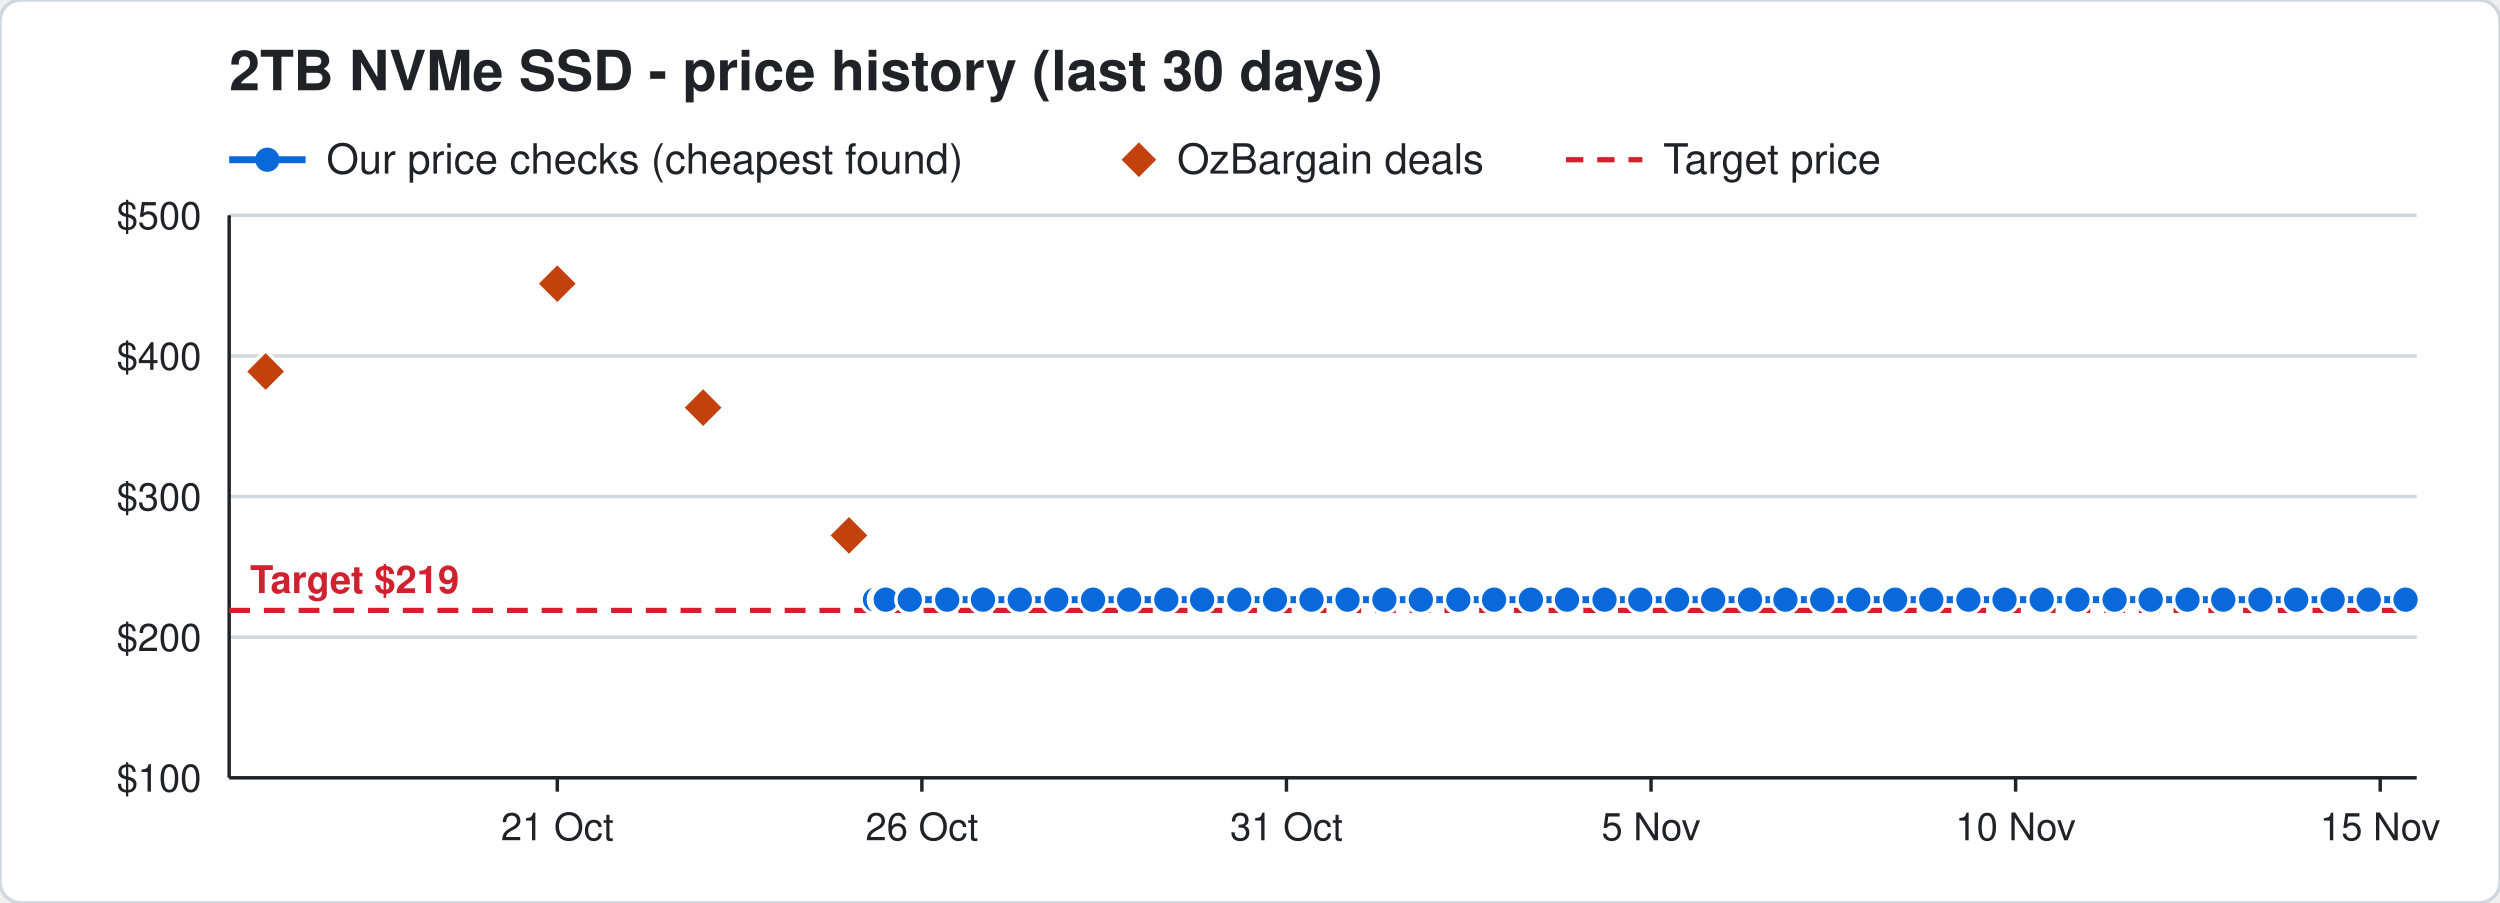
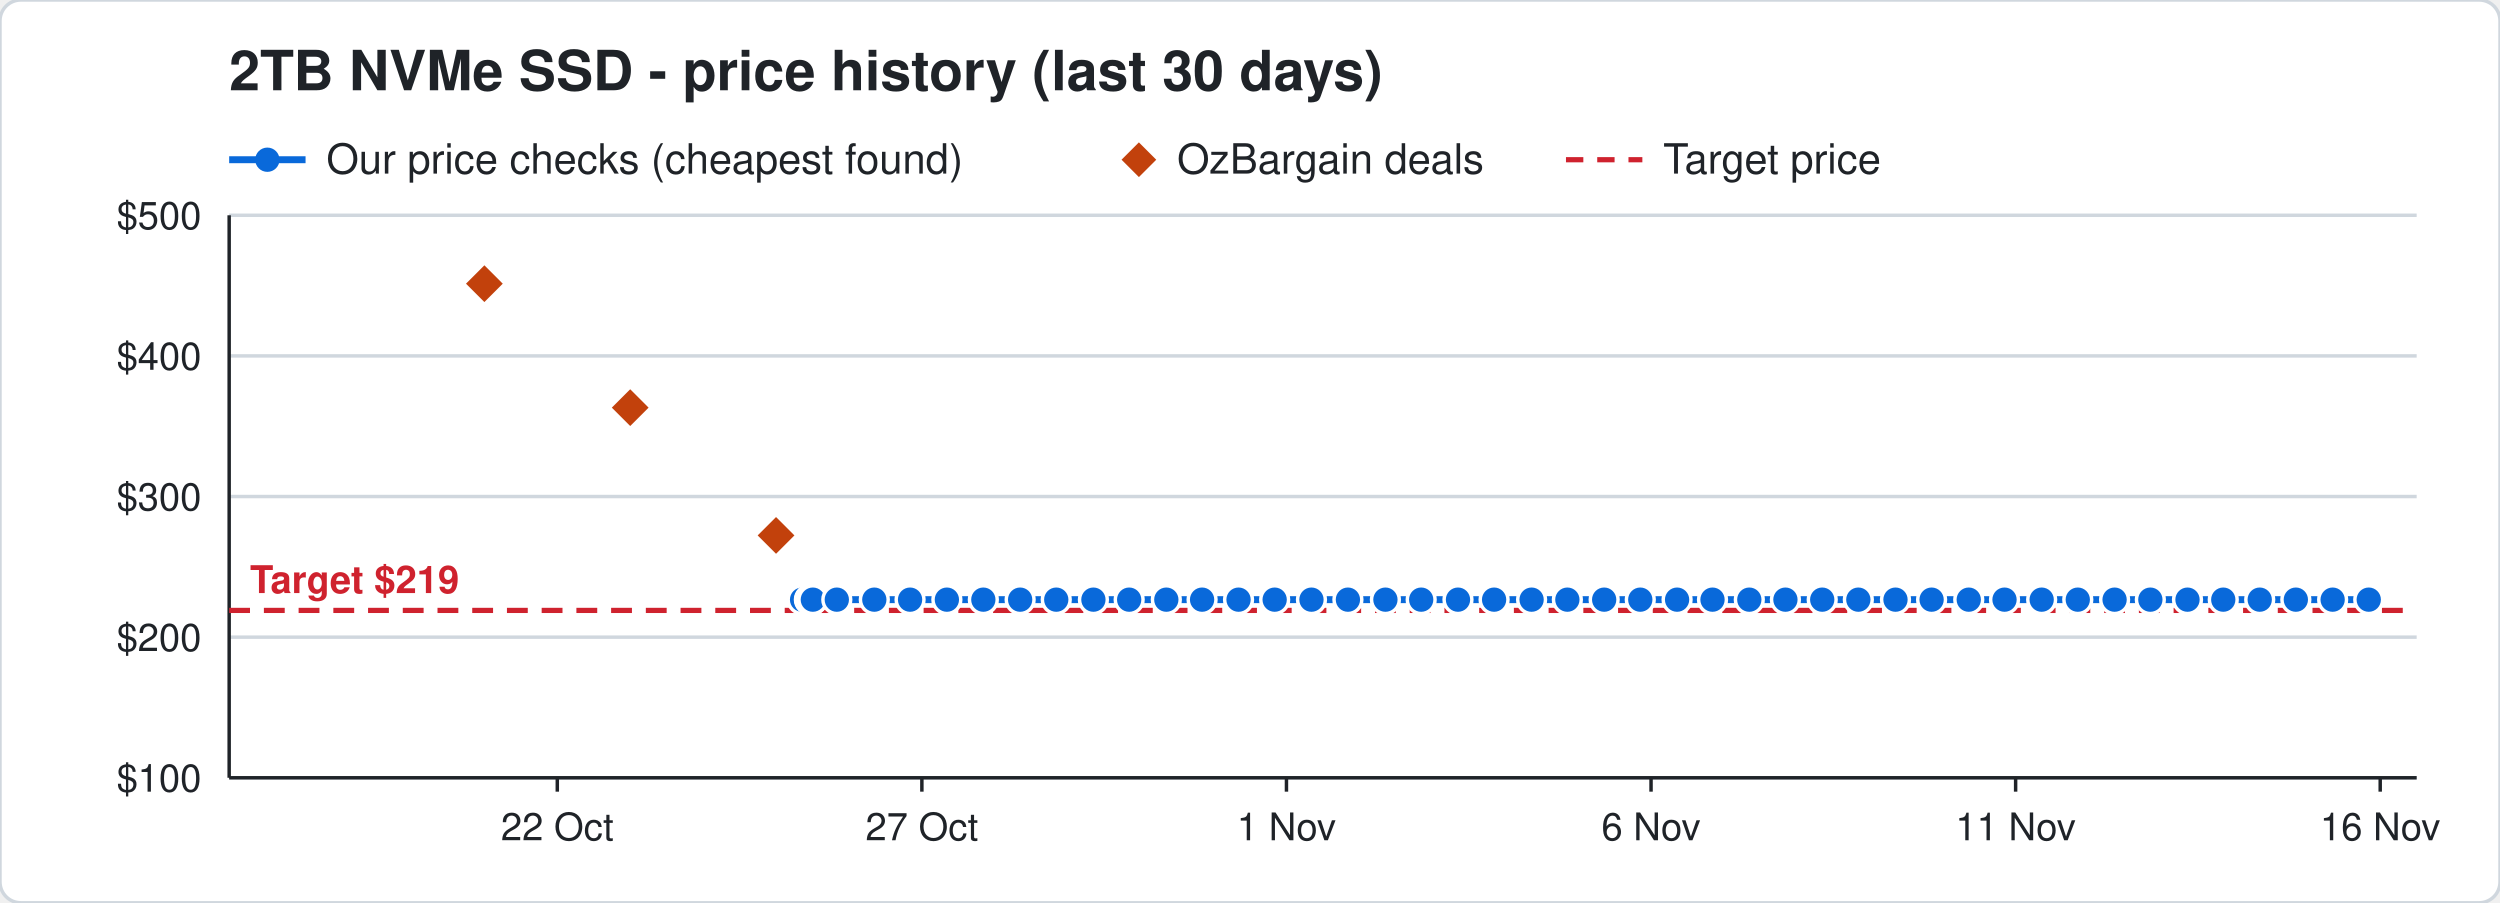
<svg xmlns="http://www.w3.org/2000/svg" width="720" height="260" viewBox="0 0 720 260" font-family="Segoe UI, Helvetica, Arial, sans-serif">
  <rect width="720" height="260" rx="6" fill="#ffffff" stroke="#d0d7de" />
  <text x="66" y="26" font-size="16" font-weight="700" fill="#1f2328">2TB NVMe SSD - price history (last 30 days)</text>
  <line x1="66" y1="46" x2="88" y2="46" stroke="#0969da" stroke-width="2" />
  <circle cx="77" cy="46" r="3.5" fill="#0969da" />
  <text x="94" y="50" font-size="12" fill="#1f2328">Our price checks (cheapest found)</text>
  <path d="M328 41 l5 5 l-5 5 l-5 -5 z" fill="#c2410c" />
  <text x="339" y="50" font-size="12" fill="#1f2328">OzBargain deals</text>
  <line x1="451" y1="46" x2="473" y2="46" stroke="#cf222e" stroke-width="1.5" stroke-dasharray="5 4" />
  <text x="479" y="50" font-size="12" fill="#1f2328">Target price</text>
  <line x1="66" y1="224.0" x2="696" y2="224.0" stroke="#d0d7de" />
  <text x="58" y="228.0" font-size="11" text-anchor="end" fill="#1f2328">$100</text>
  <line x1="66" y1="183.5" x2="696" y2="183.5" stroke="#d0d7de" />
  <text x="58" y="187.5" font-size="11" text-anchor="end" fill="#1f2328">$200</text>
  <line x1="66" y1="143.0" x2="696" y2="143.0" stroke="#d0d7de" />
  <text x="58" y="147.0" font-size="11" text-anchor="end" fill="#1f2328">$300</text>
  <line x1="66" y1="102.5" x2="696" y2="102.5" stroke="#d0d7de" />
  <text x="58" y="106.5" font-size="11" text-anchor="end" fill="#1f2328">$400</text>
  <line x1="66" y1="62.0" x2="696" y2="62.0" stroke="#d0d7de" />
  <text x="58" y="66.0" font-size="11" text-anchor="end" fill="#1f2328">$500</text>
  <line x1="685.5" y1="224" x2="685.5" y2="228" stroke="#1f2328" />
-   <text x="685.5" y="242" font-size="11" text-anchor="middle" fill="#1f2328">15 Nov</text>
+   <text x="685.5" y="242" font-size="11" text-anchor="middle" fill="#1f2328">16 Nov</text>
  <line x1="580.5" y1="224" x2="580.5" y2="228" stroke="#1f2328" />
-   <text x="580.5" y="242" font-size="11" text-anchor="middle" fill="#1f2328">10 Nov</text>
+   <text x="580.5" y="242" font-size="11" text-anchor="middle" fill="#1f2328">11 Nov</text>
  <line x1="475.5" y1="224" x2="475.5" y2="228" stroke="#1f2328" />
-   <text x="475.5" y="242" font-size="11" text-anchor="middle" fill="#1f2328">5 Nov</text>
+   <text x="475.5" y="242" font-size="11" text-anchor="middle" fill="#1f2328">6 Nov</text>
  <line x1="370.5" y1="224" x2="370.5" y2="228" stroke="#1f2328" />
-   <text x="370.5" y="242" font-size="11" text-anchor="middle" fill="#1f2328">31 Oct</text>
+   <text x="370.5" y="242" font-size="11" text-anchor="middle" fill="#1f2328">1 Nov</text>
  <line x1="265.5" y1="224" x2="265.5" y2="228" stroke="#1f2328" />
-   <text x="265.5" y="242" font-size="11" text-anchor="middle" fill="#1f2328">26 Oct</text>
+   <text x="265.5" y="242" font-size="11" text-anchor="middle" fill="#1f2328">27 Oct</text>
  <line x1="160.5" y1="224" x2="160.5" y2="228" stroke="#1f2328" />
-   <text x="160.5" y="242" font-size="11" text-anchor="middle" fill="#1f2328">21 Oct</text>
+   <text x="160.5" y="242" font-size="11" text-anchor="middle" fill="#1f2328">22 Oct</text>
  <line x1="66" y1="224" x2="696" y2="224" stroke="#1f2328" />
  <line x1="66" y1="62" x2="66" y2="224" stroke="#1f2328" />
  <line x1="66" y1="175.8" x2="696" y2="175.8" stroke="#cf222e" stroke-width="1.5" stroke-dasharray="6 4" />
  <text x="72" y="170.8" font-size="11" font-weight="700" text-anchor="start" fill="#cf222e" stroke="#ffffff" stroke-width="3" paint-order="stroke">Target $219</text>
-   <polyline points="252.0,172.7 254.1,172.7 254.2,172.7 254.9,172.7 255.0,172.7 255.1,172.7 262.0,172.7 272.8,172.7 283.1,172.7 293.7,172.7 304.2,172.7 314.8,172.7 325.2,172.7 335.9,172.7 346.2,172.7 356.9,172.7 367.2,172.7 377.7,172.7 388.1,172.7 398.7,172.7 409.2,172.7 420.0,172.7 430.3,172.7 440.9,172.7 451.3,172.7 462.1,172.7 472.4,172.7 483.0,172.7 493.4,172.7 504.0,172.7 514.2,172.7 524.8,172.7 535.2,172.7 545.8,172.7 556.2,172.7 566.9,172.7 577.3,172.7 588.0,172.7 598.3,172.7 609.0,172.7 619.4,172.7 630.0,172.7 640.3,172.7 651.0,172.7 661.3,172.7 671.8,172.7 682.2,172.7 692.8,172.7" fill="none" stroke="#0969da" stroke-width="2" />
-   <circle cx="252.0" cy="172.7" r="4" fill="#0969da" stroke="#ffffff" stroke-width="1" />
-   <circle cx="254.1" cy="172.7" r="4" fill="#0969da" stroke="#ffffff" stroke-width="1" />
-   <circle cx="254.2" cy="172.7" r="4" fill="#0969da" stroke="#ffffff" stroke-width="1" />
-   <circle cx="254.9" cy="172.7" r="4" fill="#0969da" stroke="#ffffff" stroke-width="1" />
-   <circle cx="255.0" cy="172.7" r="4" fill="#0969da" stroke="#ffffff" stroke-width="1" />
-   <circle cx="255.1" cy="172.7" r="4" fill="#0969da" stroke="#ffffff" stroke-width="1" />
-   <circle cx="262.0" cy="172.7" r="4" fill="#0969da" stroke="#ffffff" stroke-width="1" />
-   <circle cx="272.8" cy="172.7" r="4" fill="#0969da" stroke="#ffffff" stroke-width="1" />
-   <circle cx="283.1" cy="172.7" r="4" fill="#0969da" stroke="#ffffff" stroke-width="1" />
-   <circle cx="293.7" cy="172.7" r="4" fill="#0969da" stroke="#ffffff" stroke-width="1" />
+   <polyline points="231.0,172.7 233.1,172.7 233.2,172.7 233.9,172.7 234.0,172.7 234.1,172.7 241.0,172.7 251.8,172.7 262.1,172.7 272.7,172.7 283.2,172.7 293.8,172.7 304.2,172.7 314.9,172.7 325.2,172.7 335.9,172.7 346.2,172.7 356.7,172.7 367.1,172.7 377.7,172.7 388.2,172.7 399.0,172.7 409.3,172.7 419.9,172.7 430.3,172.7 441.1,172.7 451.4,172.7 462.0,172.7 472.4,172.7 483.0,172.7 493.2,172.7 503.8,172.7 514.2,172.7 524.8,172.7 535.2,172.7 545.9,172.7 556.3,172.7 567.0,172.7 577.3,172.7 588.0,172.7 598.4,172.7 609.0,172.7 619.3,172.7 630.0,172.7 640.3,172.7 650.8,172.7 661.2,172.7 671.8,172.7 682.2,172.7" fill="none" stroke="#0969da" stroke-width="2" />
+   <circle cx="231.0" cy="172.7" r="4" fill="#0969da" stroke="#ffffff" stroke-width="1" />
+   <circle cx="233.1" cy="172.7" r="4" fill="#0969da" stroke="#ffffff" stroke-width="1" />
+   <circle cx="233.2" cy="172.7" r="4" fill="#0969da" stroke="#ffffff" stroke-width="1" />
+   <circle cx="233.9" cy="172.7" r="4" fill="#0969da" stroke="#ffffff" stroke-width="1" />
+   <circle cx="234.0" cy="172.7" r="4" fill="#0969da" stroke="#ffffff" stroke-width="1" />
+   <circle cx="234.1" cy="172.7" r="4" fill="#0969da" stroke="#ffffff" stroke-width="1" />
+   <circle cx="241.0" cy="172.7" r="4" fill="#0969da" stroke="#ffffff" stroke-width="1" />
+   <circle cx="251.8" cy="172.7" r="4" fill="#0969da" stroke="#ffffff" stroke-width="1" />
+   <circle cx="262.1" cy="172.7" r="4" fill="#0969da" stroke="#ffffff" stroke-width="1" />
+   <circle cx="272.7" cy="172.7" r="4" fill="#0969da" stroke="#ffffff" stroke-width="1" />
+   <circle cx="283.2" cy="172.7" r="4" fill="#0969da" stroke="#ffffff" stroke-width="1" />
+   <circle cx="293.8" cy="172.7" r="4" fill="#0969da" stroke="#ffffff" stroke-width="1" />
  <circle cx="304.2" cy="172.7" r="4" fill="#0969da" stroke="#ffffff" stroke-width="1" />
-   <circle cx="314.8" cy="172.7" r="4" fill="#0969da" stroke="#ffffff" stroke-width="1" />
+   <circle cx="314.9" cy="172.7" r="4" fill="#0969da" stroke="#ffffff" stroke-width="1" />
  <circle cx="325.2" cy="172.7" r="4" fill="#0969da" stroke="#ffffff" stroke-width="1" />
  <circle cx="335.9" cy="172.7" r="4" fill="#0969da" stroke="#ffffff" stroke-width="1" />
  <circle cx="346.2" cy="172.7" r="4" fill="#0969da" stroke="#ffffff" stroke-width="1" />
-   <circle cx="356.9" cy="172.7" r="4" fill="#0969da" stroke="#ffffff" stroke-width="1" />
-   <circle cx="367.2" cy="172.7" r="4" fill="#0969da" stroke="#ffffff" stroke-width="1" />
+   <circle cx="356.7" cy="172.7" r="4" fill="#0969da" stroke="#ffffff" stroke-width="1" />
+   <circle cx="367.1" cy="172.7" r="4" fill="#0969da" stroke="#ffffff" stroke-width="1" />
  <circle cx="377.7" cy="172.7" r="4" fill="#0969da" stroke="#ffffff" stroke-width="1" />
-   <circle cx="388.1" cy="172.7" r="4" fill="#0969da" stroke="#ffffff" stroke-width="1" />
-   <circle cx="398.7" cy="172.7" r="4" fill="#0969da" stroke="#ffffff" stroke-width="1" />
-   <circle cx="409.2" cy="172.7" r="4" fill="#0969da" stroke="#ffffff" stroke-width="1" />
-   <circle cx="420.0" cy="172.7" r="4" fill="#0969da" stroke="#ffffff" stroke-width="1" />
+   <circle cx="388.2" cy="172.7" r="4" fill="#0969da" stroke="#ffffff" stroke-width="1" />
+   <circle cx="399.0" cy="172.7" r="4" fill="#0969da" stroke="#ffffff" stroke-width="1" />
+   <circle cx="409.3" cy="172.7" r="4" fill="#0969da" stroke="#ffffff" stroke-width="1" />
+   <circle cx="419.9" cy="172.7" r="4" fill="#0969da" stroke="#ffffff" stroke-width="1" />
  <circle cx="430.3" cy="172.7" r="4" fill="#0969da" stroke="#ffffff" stroke-width="1" />
-   <circle cx="440.9" cy="172.7" r="4" fill="#0969da" stroke="#ffffff" stroke-width="1" />
-   <circle cx="451.3" cy="172.7" r="4" fill="#0969da" stroke="#ffffff" stroke-width="1" />
-   <circle cx="462.1" cy="172.7" r="4" fill="#0969da" stroke="#ffffff" stroke-width="1" />
+   <circle cx="441.1" cy="172.7" r="4" fill="#0969da" stroke="#ffffff" stroke-width="1" />
+   <circle cx="451.4" cy="172.7" r="4" fill="#0969da" stroke="#ffffff" stroke-width="1" />
+   <circle cx="462.0" cy="172.7" r="4" fill="#0969da" stroke="#ffffff" stroke-width="1" />
  <circle cx="472.4" cy="172.7" r="4" fill="#0969da" stroke="#ffffff" stroke-width="1" />
  <circle cx="483.0" cy="172.7" r="4" fill="#0969da" stroke="#ffffff" stroke-width="1" />
-   <circle cx="493.4" cy="172.7" r="4" fill="#0969da" stroke="#ffffff" stroke-width="1" />
-   <circle cx="504.0" cy="172.7" r="4" fill="#0969da" stroke="#ffffff" stroke-width="1" />
+   <circle cx="493.2" cy="172.7" r="4" fill="#0969da" stroke="#ffffff" stroke-width="1" />
+   <circle cx="503.8" cy="172.7" r="4" fill="#0969da" stroke="#ffffff" stroke-width="1" />
  <circle cx="514.2" cy="172.7" r="4" fill="#0969da" stroke="#ffffff" stroke-width="1" />
  <circle cx="524.8" cy="172.7" r="4" fill="#0969da" stroke="#ffffff" stroke-width="1" />
  <circle cx="535.2" cy="172.7" r="4" fill="#0969da" stroke="#ffffff" stroke-width="1" />
-   <circle cx="545.8" cy="172.7" r="4" fill="#0969da" stroke="#ffffff" stroke-width="1" />
-   <circle cx="556.2" cy="172.7" r="4" fill="#0969da" stroke="#ffffff" stroke-width="1" />
-   <circle cx="566.9" cy="172.7" r="4" fill="#0969da" stroke="#ffffff" stroke-width="1" />
+   <circle cx="545.9" cy="172.7" r="4" fill="#0969da" stroke="#ffffff" stroke-width="1" />
+   <circle cx="556.3" cy="172.7" r="4" fill="#0969da" stroke="#ffffff" stroke-width="1" />
+   <circle cx="567.0" cy="172.7" r="4" fill="#0969da" stroke="#ffffff" stroke-width="1" />
  <circle cx="577.3" cy="172.7" r="4" fill="#0969da" stroke="#ffffff" stroke-width="1" />
  <circle cx="588.0" cy="172.7" r="4" fill="#0969da" stroke="#ffffff" stroke-width="1" />
-   <circle cx="598.3" cy="172.7" r="4" fill="#0969da" stroke="#ffffff" stroke-width="1" />
+   <circle cx="598.4" cy="172.7" r="4" fill="#0969da" stroke="#ffffff" stroke-width="1" />
  <circle cx="609.0" cy="172.7" r="4" fill="#0969da" stroke="#ffffff" stroke-width="1" />
-   <circle cx="619.4" cy="172.7" r="4" fill="#0969da" stroke="#ffffff" stroke-width="1" />
+   <circle cx="619.3" cy="172.7" r="4" fill="#0969da" stroke="#ffffff" stroke-width="1" />
  <circle cx="630.0" cy="172.7" r="4" fill="#0969da" stroke="#ffffff" stroke-width="1" />
  <circle cx="640.3" cy="172.7" r="4" fill="#0969da" stroke="#ffffff" stroke-width="1" />
-   <circle cx="651.0" cy="172.7" r="4" fill="#0969da" stroke="#ffffff" stroke-width="1" />
-   <circle cx="661.3" cy="172.7" r="4" fill="#0969da" stroke="#ffffff" stroke-width="1" />
+   <circle cx="650.8" cy="172.7" r="4" fill="#0969da" stroke="#ffffff" stroke-width="1" />
+   <circle cx="661.2" cy="172.7" r="4" fill="#0969da" stroke="#ffffff" stroke-width="1" />
  <circle cx="671.8" cy="172.7" r="4" fill="#0969da" stroke="#ffffff" stroke-width="1" />
  <circle cx="682.2" cy="172.7" r="4" fill="#0969da" stroke="#ffffff" stroke-width="1" />
-   <circle cx="692.8" cy="172.7" r="4" fill="#0969da" stroke="#ffffff" stroke-width="1" />
-   <path d="M76.5 101.0 l6 6 l-6 6 l-6 -6 z" fill="#c2410c" stroke="#ffffff" stroke-width="1" />
-   <path d="M160.5 75.7 l6 6 l-6 6 l-6 -6 z" fill="#c2410c" stroke="#ffffff" stroke-width="1" />
-   <path d="M202.5 111.4 l6 6 l-6 6 l-6 -6 z" fill="#c2410c" stroke="#ffffff" stroke-width="1" />
-   <path d="M244.5 148.2 l6 6 l-6 6 l-6 -6 z" fill="#c2410c" stroke="#ffffff" stroke-width="1" />
+   <path d="M139.5 75.7 l6 6 l-6 6 l-6 -6 z" fill="#c2410c" stroke="#ffffff" stroke-width="1" />
+   <path d="M181.5 111.4 l6 6 l-6 6 l-6 -6 z" fill="#c2410c" stroke="#ffffff" stroke-width="1" />
+   <path d="M223.5 148.2 l6 6 l-6 6 l-6 -6 z" fill="#c2410c" stroke="#ffffff" stroke-width="1" />
</svg>
